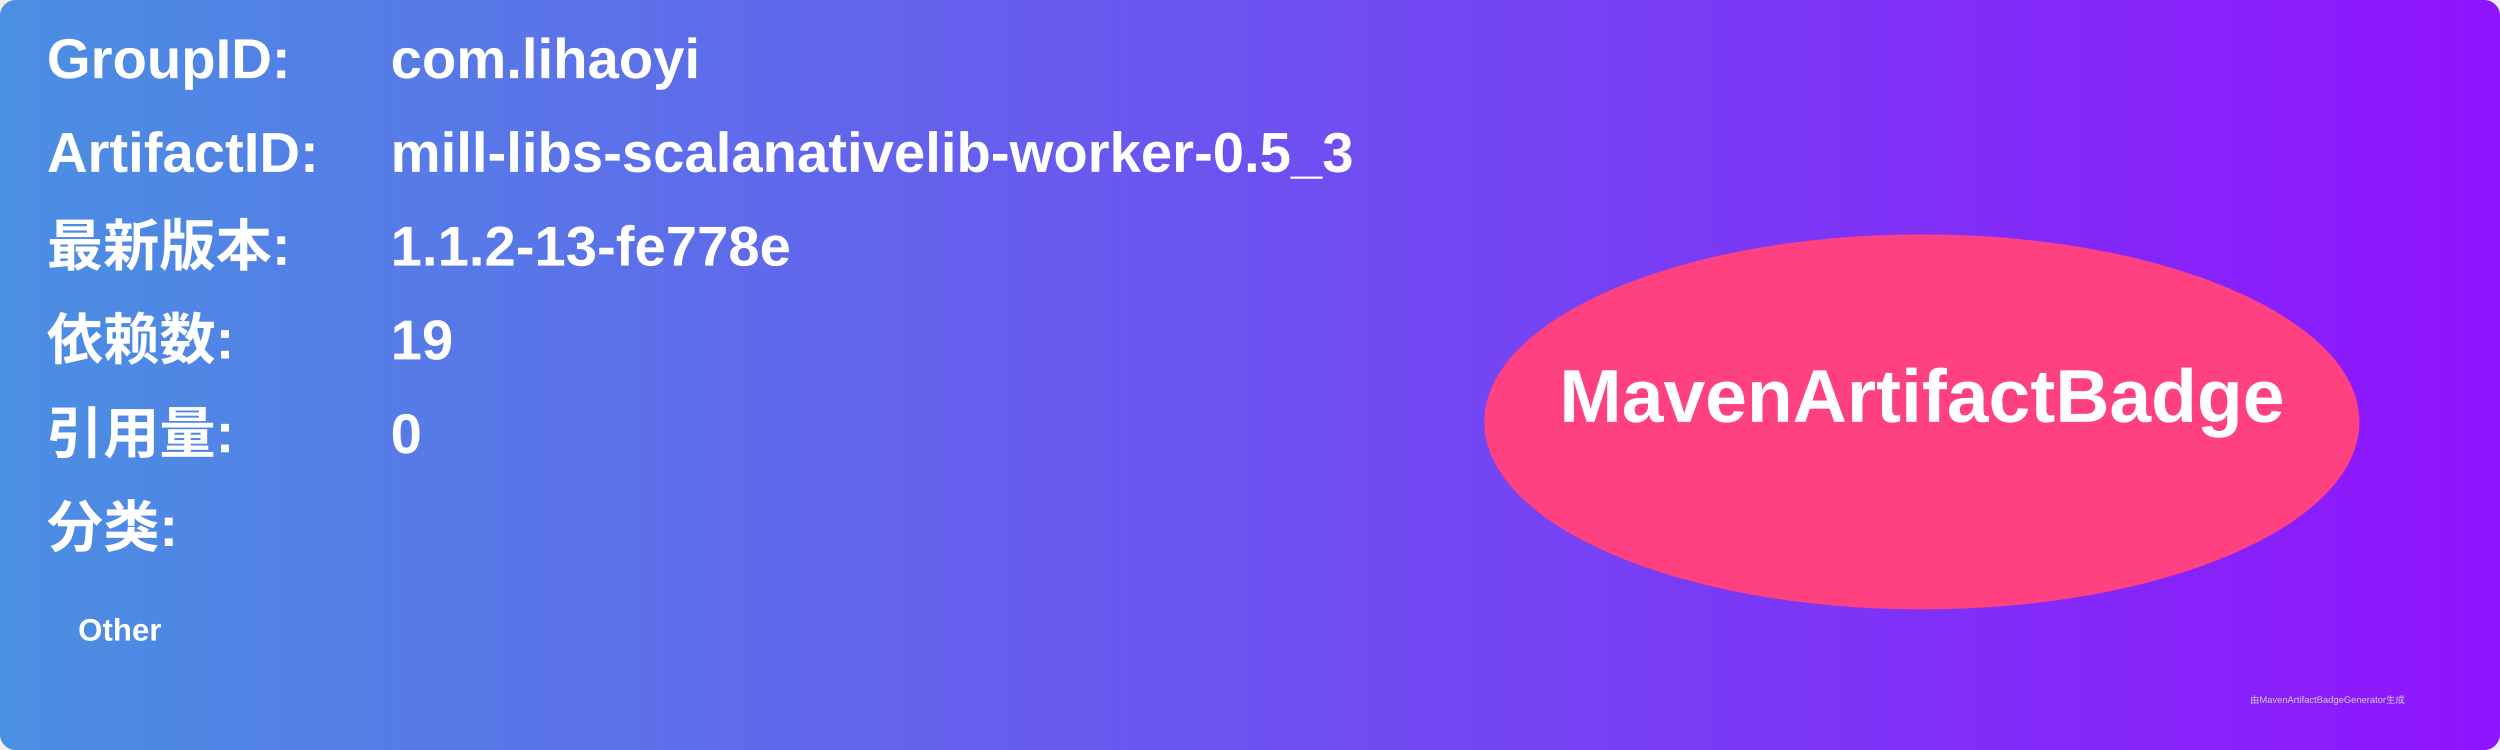
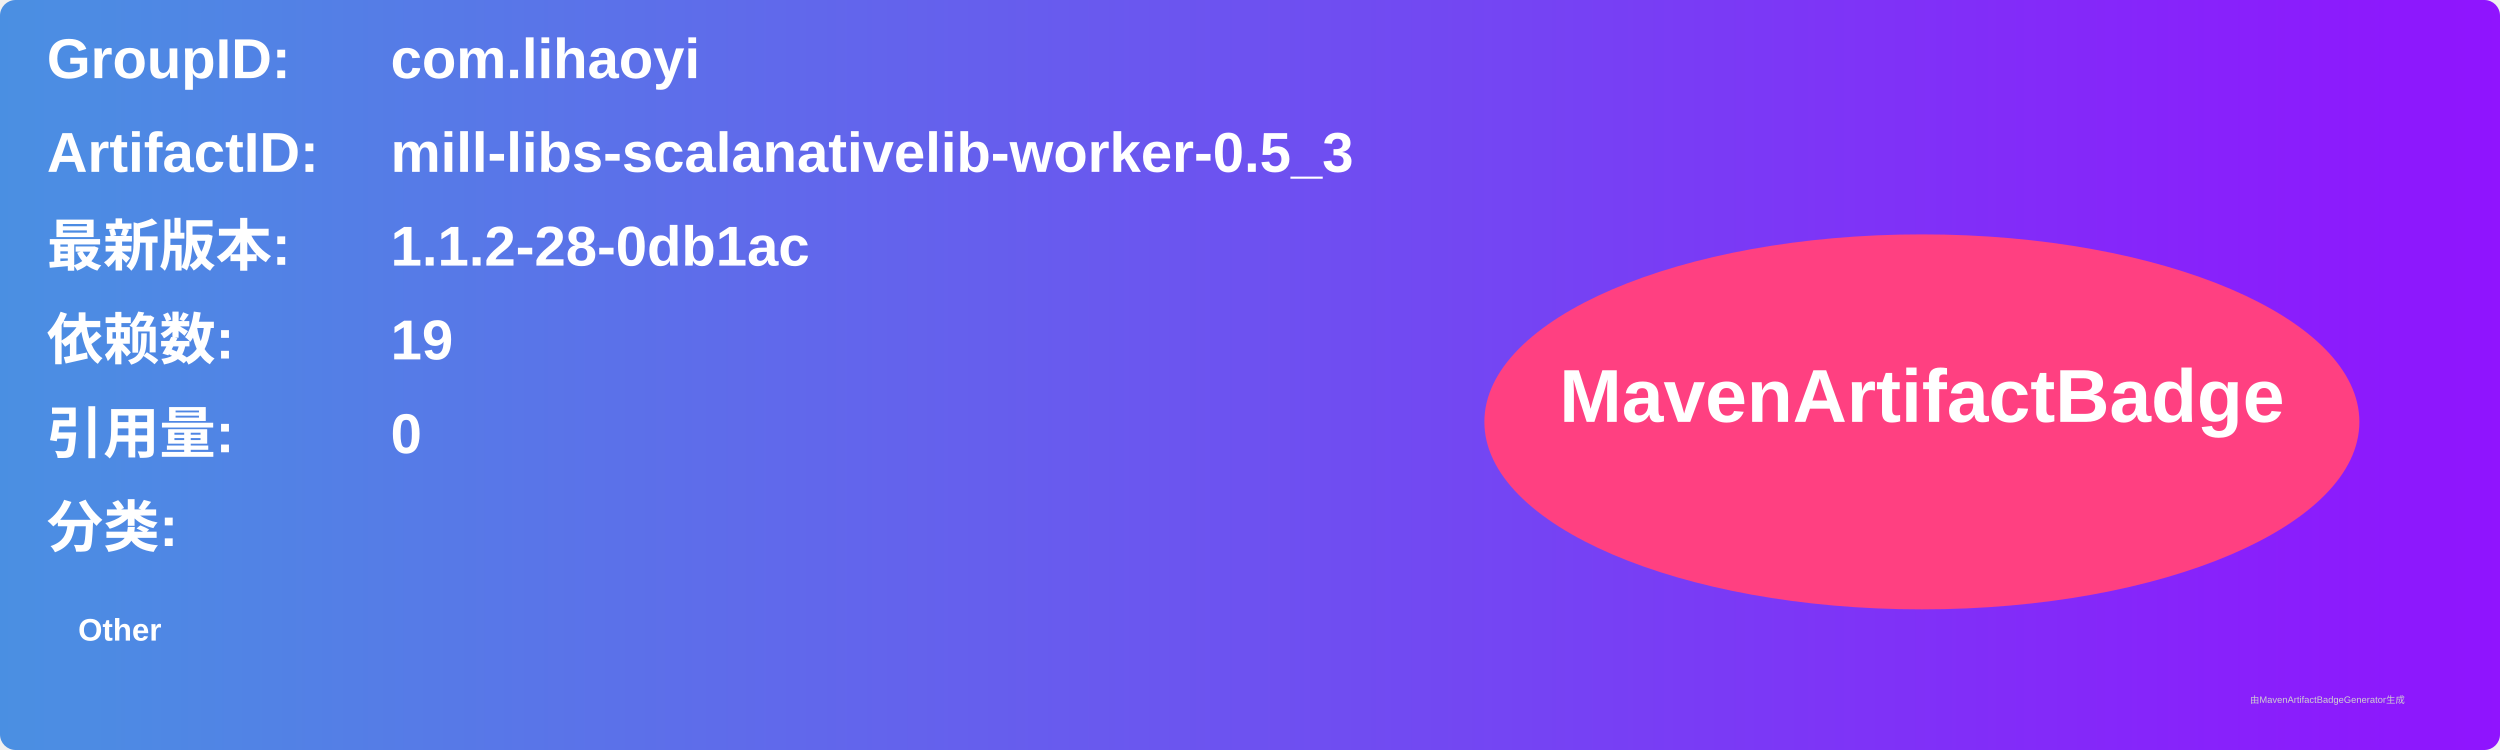
<svg xmlns="http://www.w3.org/2000/svg" width="800" height="240" viewBox="0 0 800 240">
  <linearGradient id="grad" x1="0%" y1="0%" x2="100%" y2="0%">
    <stop offset="0%" stop-color="#4a90e2" />
    <stop offset="100%" stop-color="#9013fe" />
  </linearGradient>
  <rect width="100%" height="100%" rx="5" ry="5" fill="url(#grad)" />
  <g transform="translate(15, 15)">
    <text x="0" y="10" font-family="Arial" font-size="18" fill="white" font-weight="bold" width="260">GroupID:</text>
    <text x="110" y="10" font-family="Arial" font-size="18" fill="white" font-weight="bold" width="460">com.lihaoyi</text>
    <text x="0" y="40" font-family="Arial" font-size="18" fill="white" font-weight="bold" width="260">ArtifactID:</text>
    <text x="110" y="40" font-family="Arial" font-size="18" fill="white" font-weight="bold" width="460">mill-libs-scalanativelib-worker-0.5_3</text>
    <text x="0" y="70" font-family="Arial" font-size="18" fill="white" font-weight="bold">最新版本:</text>
    <text x="110" y="70" font-family="Arial" font-size="18" fill="white" font-weight="bold">
-       <tspan font-weight="bold">1.1.2-13-fe778e</tspan>
+       <tspan font-weight="bold">1.1.2-28-0db1ac</tspan>
    </text>
    <text x="0" y="100" font-family="Arial" font-size="18" fill="white" font-weight="bold">依赖数: </text>
    <text x="110" y="100" font-family="Arial" font-size="18" fill="white">
      <tspan font-weight="bold">19</tspan>
    </text>
    <text x="0" y="130" font-family="Arial" font-size="18" fill="white" font-weight="bold">引用量: </text>
    <text x="110" y="130" font-family="Arial" font-size="18" fill="white">
      <tspan font-weight="bold">0</tspan>
    </text>
    <text x="0" y="160" font-family="Arial" font-size="18" fill="white" font-weight="bold">分类:</text>
    <text x="10" y="190" font-family="Arial" font-size="10" fill="white">
      <tspan font-weight="bold">Other</tspan>
    </text>
    <ellipse cx="600" cy="120" rx="140" ry="60" fill="#ff4081" />
    <text x="600" y="120" text-anchor="middle" font-family="Arial" font-size="24" fill="white" font-weight="bold">MavenArtifactBadge</text>
  </g>
  <text x="720" y="225" font-family="Arial" font-size="3" fill="#d0d0d0">由MavenArtifactBadgeGenerator生成</text>
</svg>
